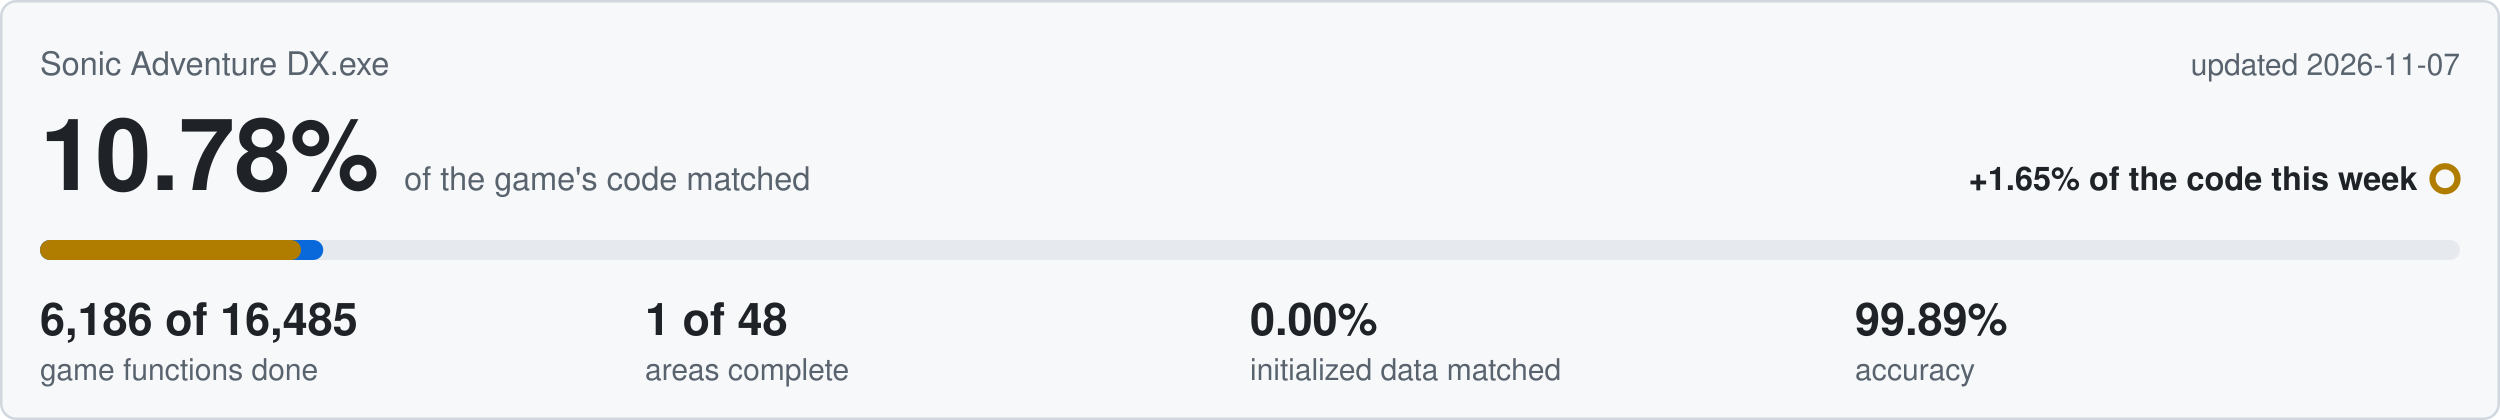
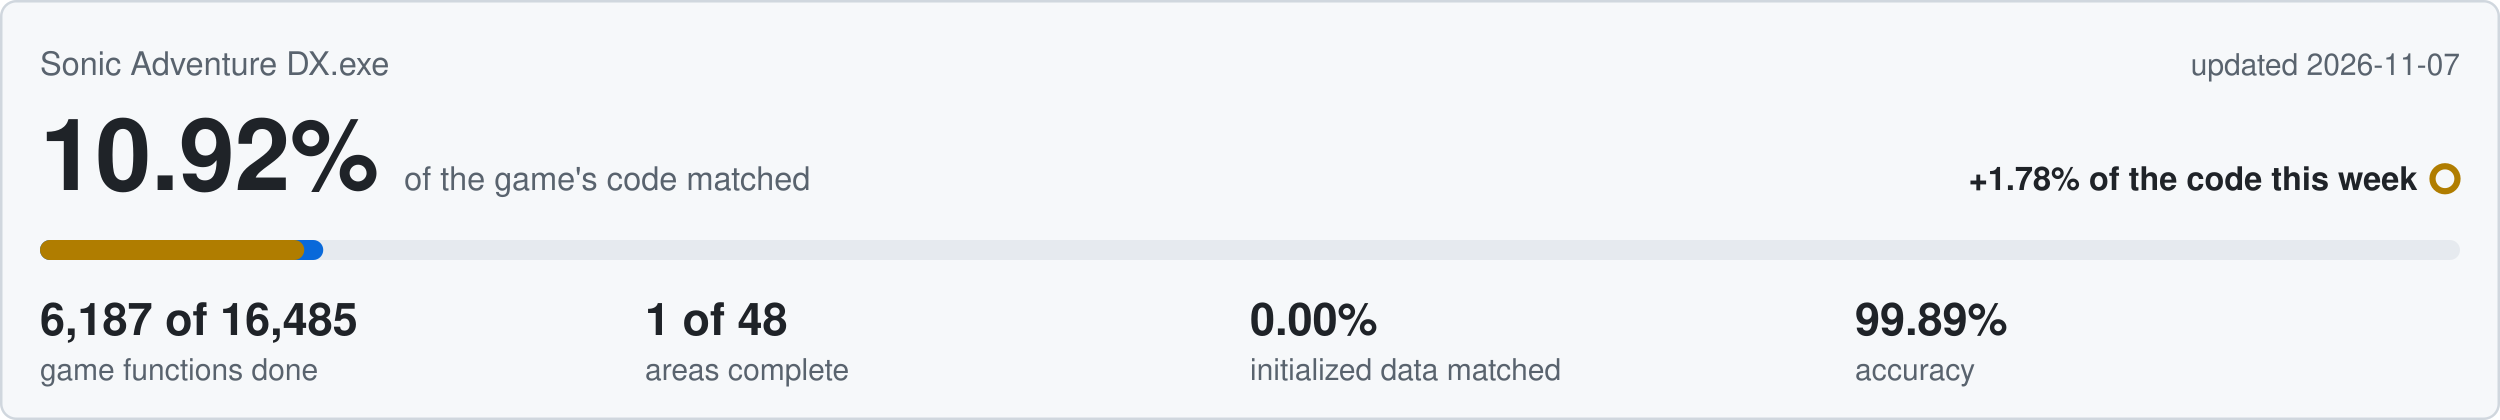
<svg xmlns="http://www.w3.org/2000/svg" viewBox="0 0 1000 168" width="1000" height="168">
  <rect x="0.5" y="0.5" width="999" height="167" rx="6" fill="#f6f8fa" stroke="#d0d7de" />
  <text x="16" y="30" font-family="Segoe UI,Helvetica,Arial,sans-serif" font-size="13" fill="#59636e">Sonic Adventure DX.exe</text>
  <text x="984" y="30" text-anchor="end" font-family="Segoe UI,Helvetica,Arial,sans-serif" font-size="12" fill="#59636e">updated 2026-11-07</text>
-   <text x="16" y="76" font-family="Segoe UI,Helvetica,Arial,sans-serif" font-size="40" font-weight="600" fill="#1f2328">10.78%<tspan dx="10" font-size="13" font-weight="400" fill="#59636e">of the game's code matched</tspan>
+   <text x="16" y="76" font-family="Segoe UI,Helvetica,Arial,sans-serif" font-size="40" font-weight="600" fill="#1f2328">10.92%<tspan dx="10" font-size="13" font-weight="400" fill="#59636e">of the game's code matched</tspan>
  </text>
-   <text x="967" y="76" text-anchor="end" font-family="Segoe UI,Helvetica,Arial,sans-serif" font-size="13" font-weight="600" fill="#1f2328">+1.65% of the code this week</text>
+   <text x="967" y="76" text-anchor="end" font-family="Segoe UI,Helvetica,Arial,sans-serif" font-size="13" font-weight="600" fill="#1f2328">+1.78% of the code this week</text>
  <circle cx="978" cy="71.5" r="5" fill="none" stroke="#b07d00" stroke-width="2.5" />
  <rect x="16" y="96" width="968" height="8" rx="4" fill="#e6eaef" />
  <rect x="16" y="96" width="113.3" height="8" rx="4" fill="#0969da" />
-   <rect x="16" y="96" width="104.4" height="8" rx="4" fill="#b07d00" />
-   <text x="16" y="134" font-family="Segoe UI,Helvetica,Arial,sans-serif" font-size="18" font-weight="600" fill="#1f2328">6,186 of 16,485</text>
+   <rect x="16" y="96" width="105.7" height="8" rx="4" fill="#b07d00" />
+   <text x="16" y="134" font-family="Segoe UI,Helvetica,Arial,sans-serif" font-size="18" font-weight="600" fill="#1f2328">6,187 of 16,485</text>
  <text x="16" y="152" font-family="Segoe UI,Helvetica,Arial,sans-serif" font-size="12" fill="#59636e">game functions done</text>
  <text x="258" y="134" font-family="Segoe UI,Helvetica,Arial,sans-serif" font-size="18" font-weight="600" fill="#1f2328">1 of 48</text>
  <text x="258" y="152" font-family="Segoe UI,Helvetica,Arial,sans-serif" font-size="12" fill="#59636e">areas complete</text>
  <text x="500" y="134" font-family="Segoe UI,Helvetica,Arial,sans-serif" font-size="18" font-weight="600" fill="#1f2328">0.00%</text>
  <text x="500" y="152" font-family="Segoe UI,Helvetica,Arial,sans-serif" font-size="12" fill="#59636e">initialized data matched</text>
  <text x="742" y="134" font-family="Segoe UI,Helvetica,Arial,sans-serif" font-size="18" font-weight="600" fill="#1f2328">99.89%</text>
  <text x="742" y="152" font-family="Segoe UI,Helvetica,Arial,sans-serif" font-size="12" fill="#59636e">accuracy</text>
</svg>
